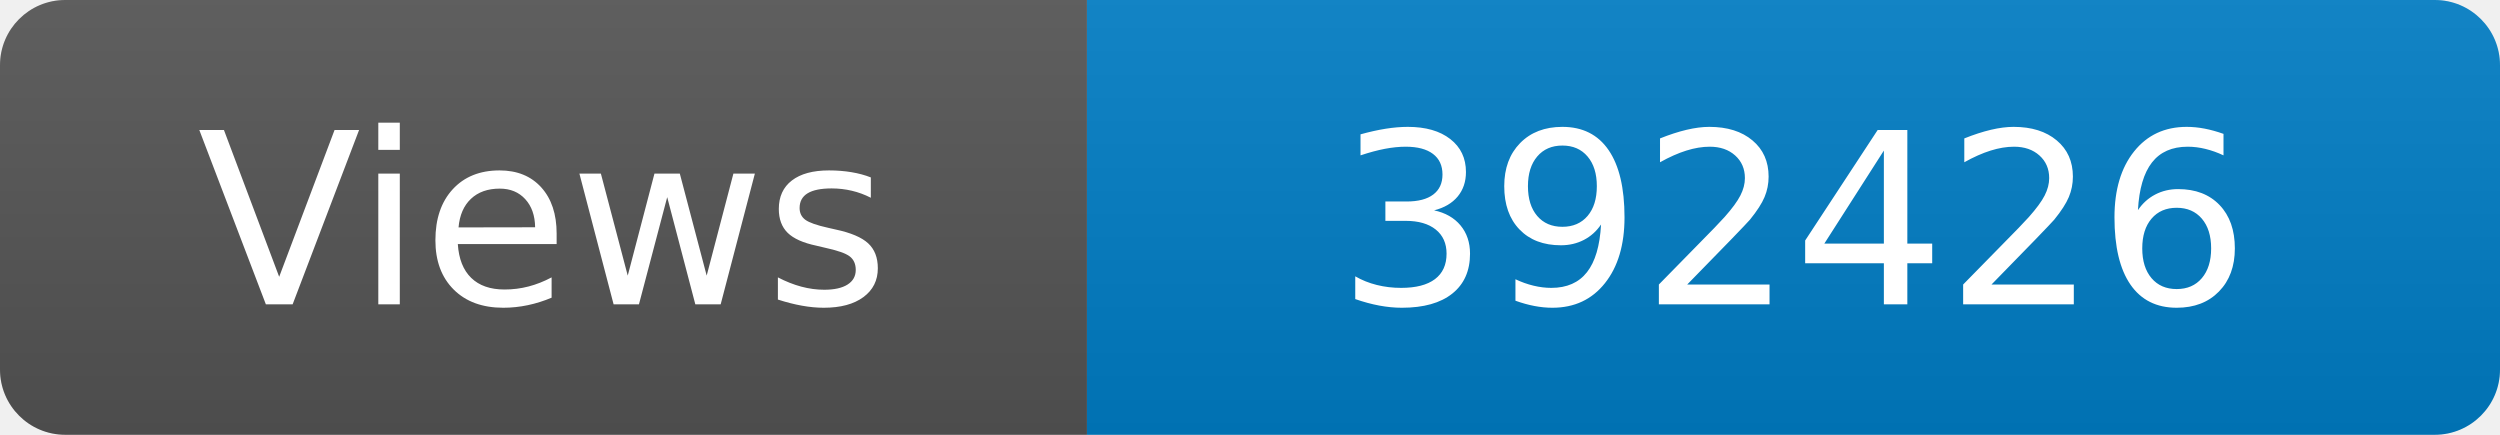
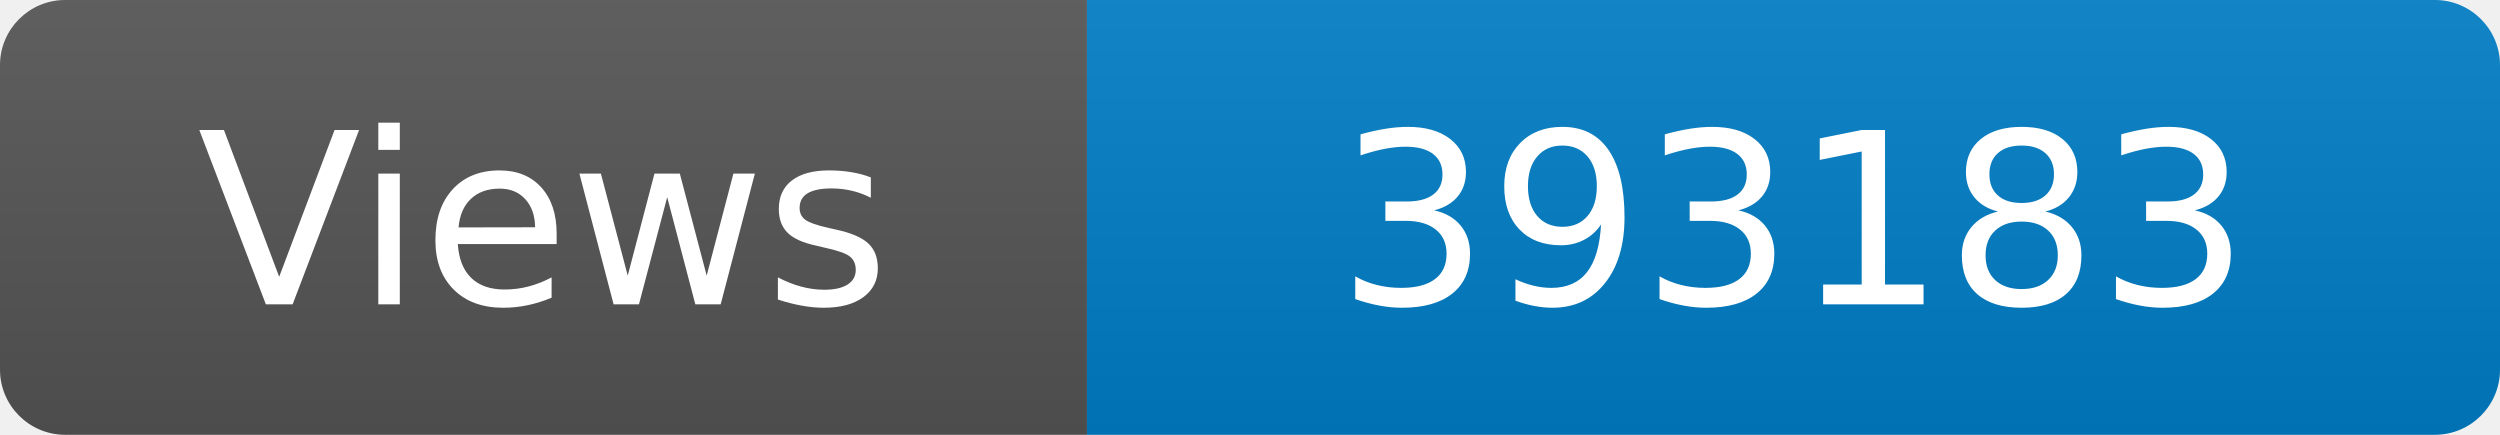
<svg xmlns="http://www.w3.org/2000/svg" width="115" height="20" role="img" aria-label="Maintained?: yes">
  <linearGradient id="s" x2="0" y2="100%">
    <stop offset="0" stop-color="#bbb" stop-opacity=".1" />
    <stop offset="1" stop-opacity=".1" />
  </linearGradient>
  <clipPath id="r">
    <rect width="115" height="20" rx="3" fill="#fff" />
  </clipPath>
  <g clip-path="url(#r)">
    <rect width="50" height="20" fill="#555" />
    <rect x="50" width="160" height="20" fill="#007ec6" />
    <rect width="115" height="20" fill="url(#s)" />
  </g>
  <g fill="#fff" text-anchor="middle" font-family="Verdana,Geneva,DejaVu Sans,sans-serif" font-size="110">
    <text x="250" y="140" transform="scale(.1)" fill="#fff">Views</text>
-     <text x="825" y="140" transform="scale(.1)" fill="#fff">392426</text>
+     <text x="825" y="140" transform="scale(.1)" fill="#fff">393183</text>
  </g>
</svg>
